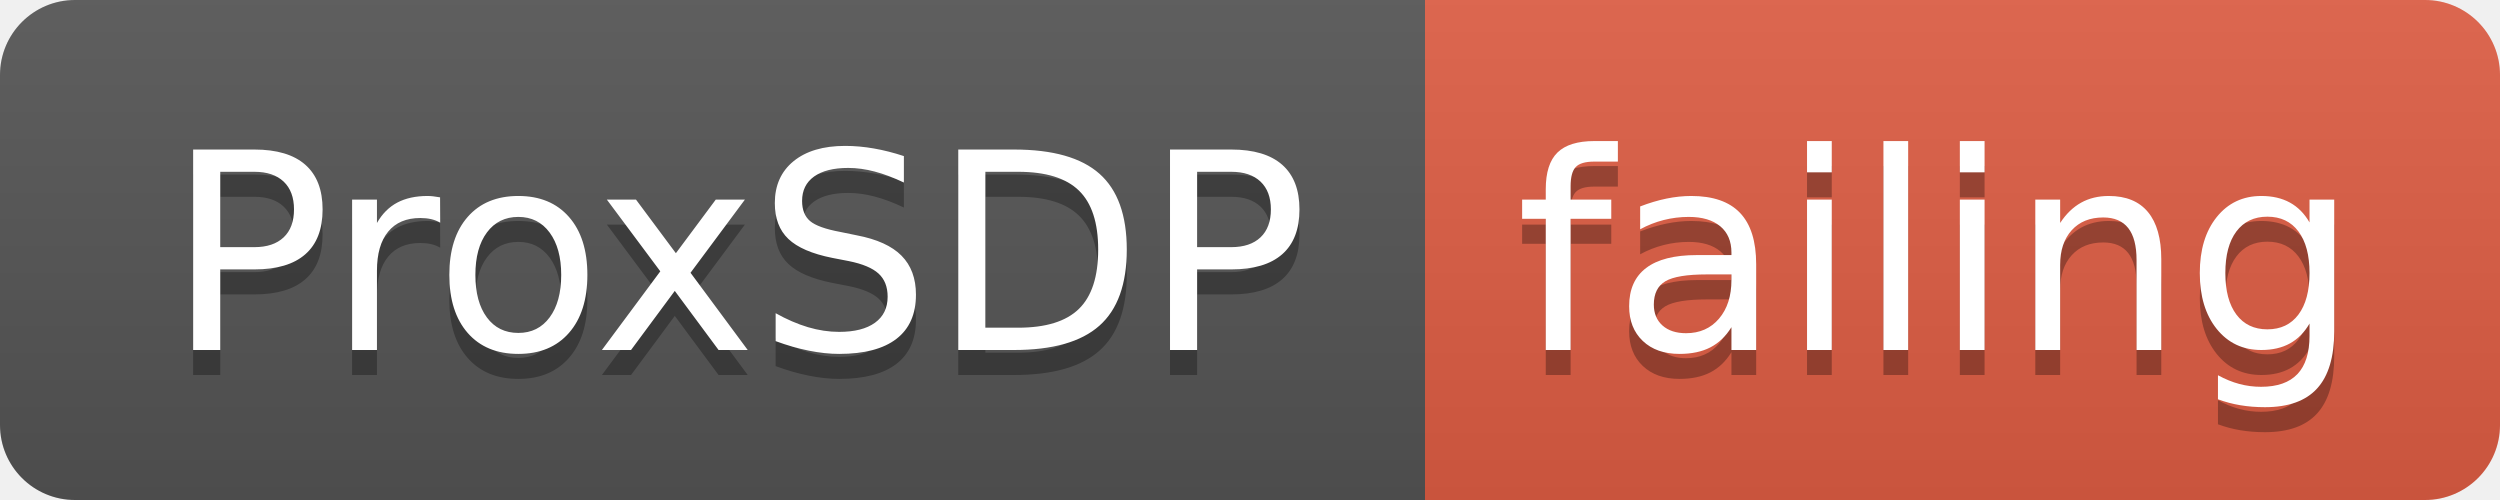
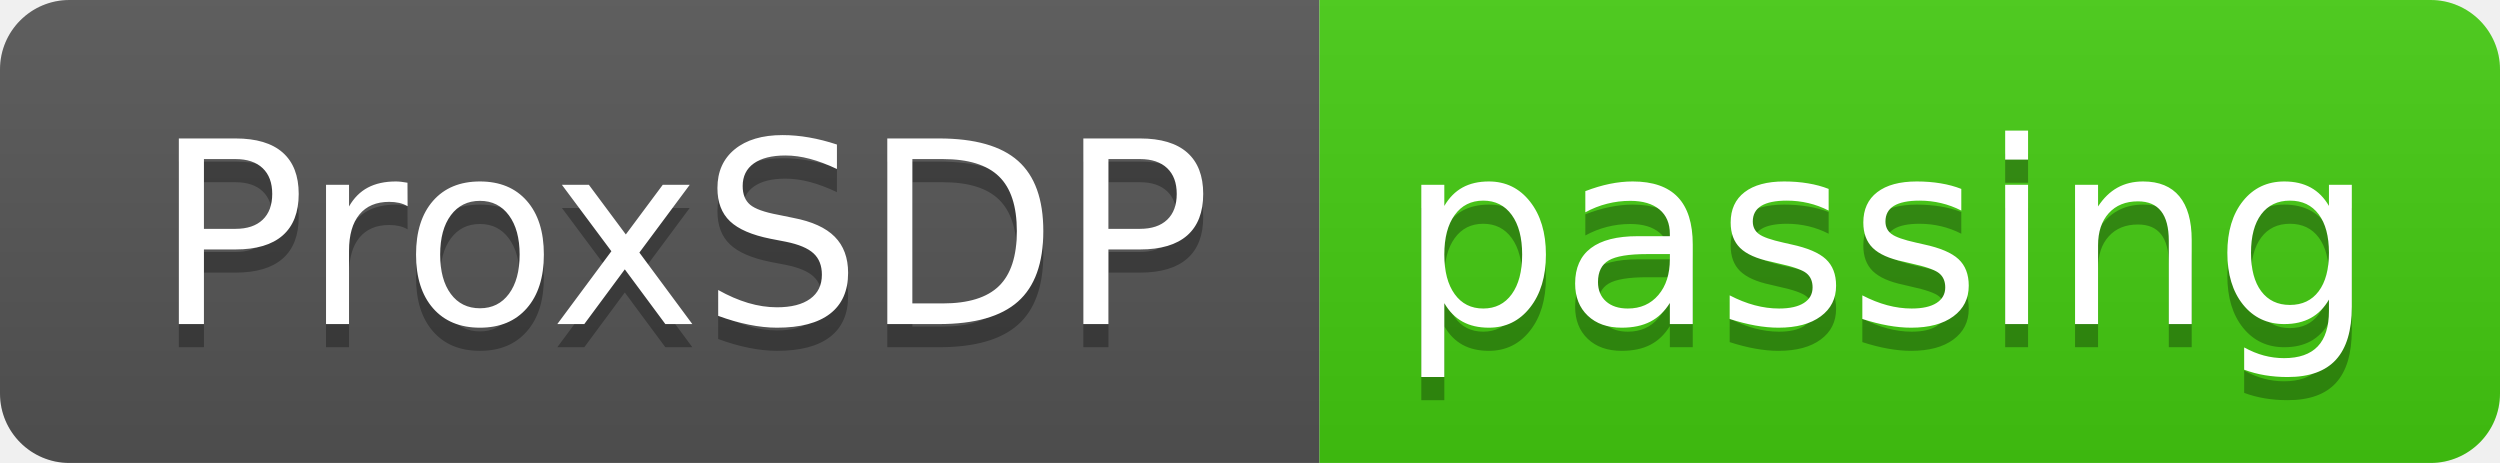
- <svg xmlns="http://www.w3.org/2000/svg" width="100" height="20">
+ <svg xmlns="http://www.w3.org/2000/svg" width="108" height="20">
  <linearGradient id="smooth" x2="0" y2="100%">
    <stop offset="0" stop-color="#bbb" stop-opacity=".1" />
    <stop offset="1" stop-opacity=".1" />
  </linearGradient>
  <clipPath id="round">
-     <rect width="100" height="20" rx="3" fill="#fff" />
+     <rect width="108" height="20" rx="3" fill="#fff" />
  </clipPath>
  <g clip-path="url(#round)">
    <rect width="57" height="20" fill="#555" />
-     <rect x="57" width="43" height="20" fill="#e05d44" />
-     <rect width="100" height="20" fill="url(#smooth)" />
+     <rect x="57" width="51" height="20" fill="#4c1" />
+     <rect width="108" height="20" fill="url(#smooth)" />
  </g>
  <g fill="#fff" text-anchor="middle" font-family="DejaVu Sans,Verdana,Geneva,sans-serif" font-size="110">
    <text x="295" y="150" fill="#010101" fill-opacity=".3" transform="scale(0.1)" textLength="470" lengthAdjust="spacing">ProxSDP</text>
    <text x="295" y="140" transform="scale(0.1)" textLength="470" lengthAdjust="spacing">ProxSDP</text>
-     <text x="775" y="150" fill="#010101" fill-opacity=".3" transform="scale(0.1)" textLength="330" lengthAdjust="spacing">failing</text>
-     <text x="775" y="140" transform="scale(0.1)" textLength="330" lengthAdjust="spacing">failing</text>
+     <text x="815" y="150" fill="#010101" fill-opacity=".3" transform="scale(0.1)" textLength="410" lengthAdjust="spacing">passing</text>
+     <text x="815" y="140" transform="scale(0.1)" textLength="410" lengthAdjust="spacing">passing</text>
  </g>
</svg>
